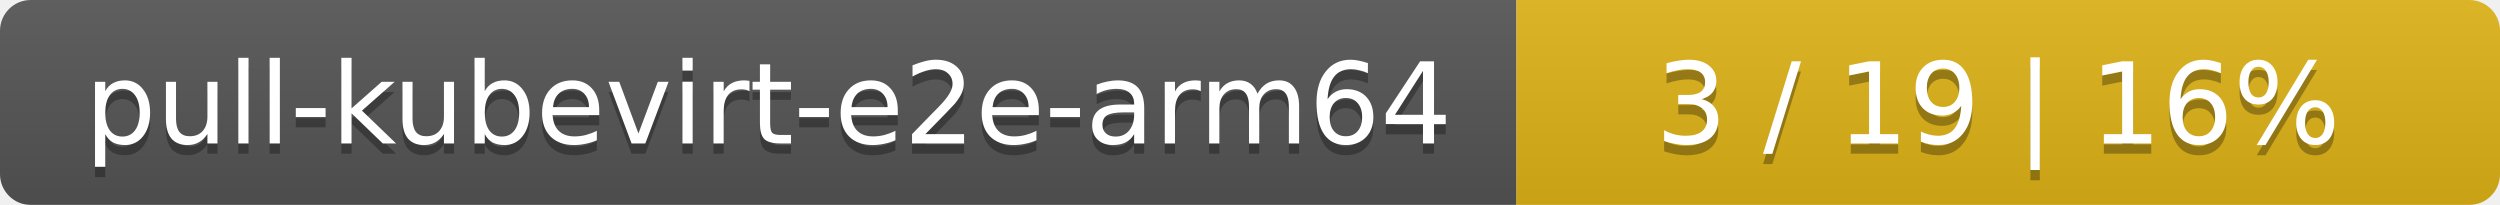
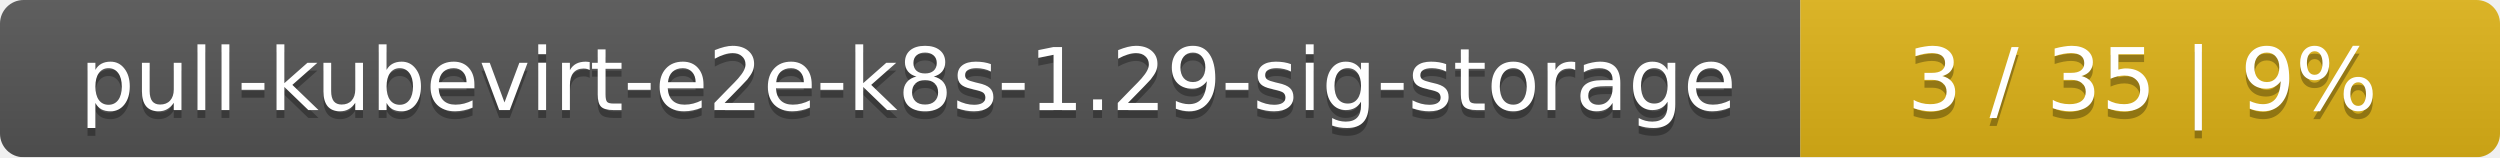
- <svg xmlns="http://www.w3.org/2000/svg" width="244" height="20">
+ <svg xmlns="http://www.w3.org/2000/svg" width="318" height="20">
  <linearGradient id="smooth" x2="0" y2="100%">
    <stop offset="0" stop-color="#bbb" stop-opacity=".1" />
    <stop offset="1" stop-opacity=".1" />
  </linearGradient>
  <mask id="round">
-     <rect width="244" height="20" rx="3" fill="#fff" />
+     <rect width="318" height="20" rx="3" fill="#fff" />
  </mask>
  <g mask="url(#round)">
-     <rect width="148" height="20" fill="#555" />
-     <rect x="148" width="96" height="20" fill="#dfb317" />
-     <rect width="244" height="20" fill="url(#smooth)" />
+     <rect width="229" height="20" fill="#555" />
+     <rect x="229" width="89" height="20" fill="#dfb317" />
+     <rect width="318" height="20" fill="url(#smooth)" />
  </g>
  <g fill="#fff" text-anchor="middle" font-family="DejaVu Sans,Verdana,Geneva,sans-serif" font-size="11">
-     <text x="75" y="15" fill="#010101" fill-opacity=".3">pull-kubevirt-e2e-arm64</text>
-     <text x="75" y="14">pull-kubevirt-e2e-arm64</text>
-     <text x="195" y="15" fill="#010101" fill-opacity=".3">3 / 19    |    16%</text>
-     <text x="195" y="14">3 / 19    |    16%</text>
+     <text x="115.5" y="15" fill="#010101" fill-opacity=".3">pull-kubevirt-e2e-k8s-1.29-sig-storage</text>
+     <text x="115.5" y="14">pull-kubevirt-e2e-k8s-1.29-sig-storage</text>
+     <text x="272.5" y="15" fill="#010101" fill-opacity=".3">3 / 35    |    9%</text>
+     <text x="272.5" y="14">3 / 35    |    9%</text>
  </g>
</svg>
